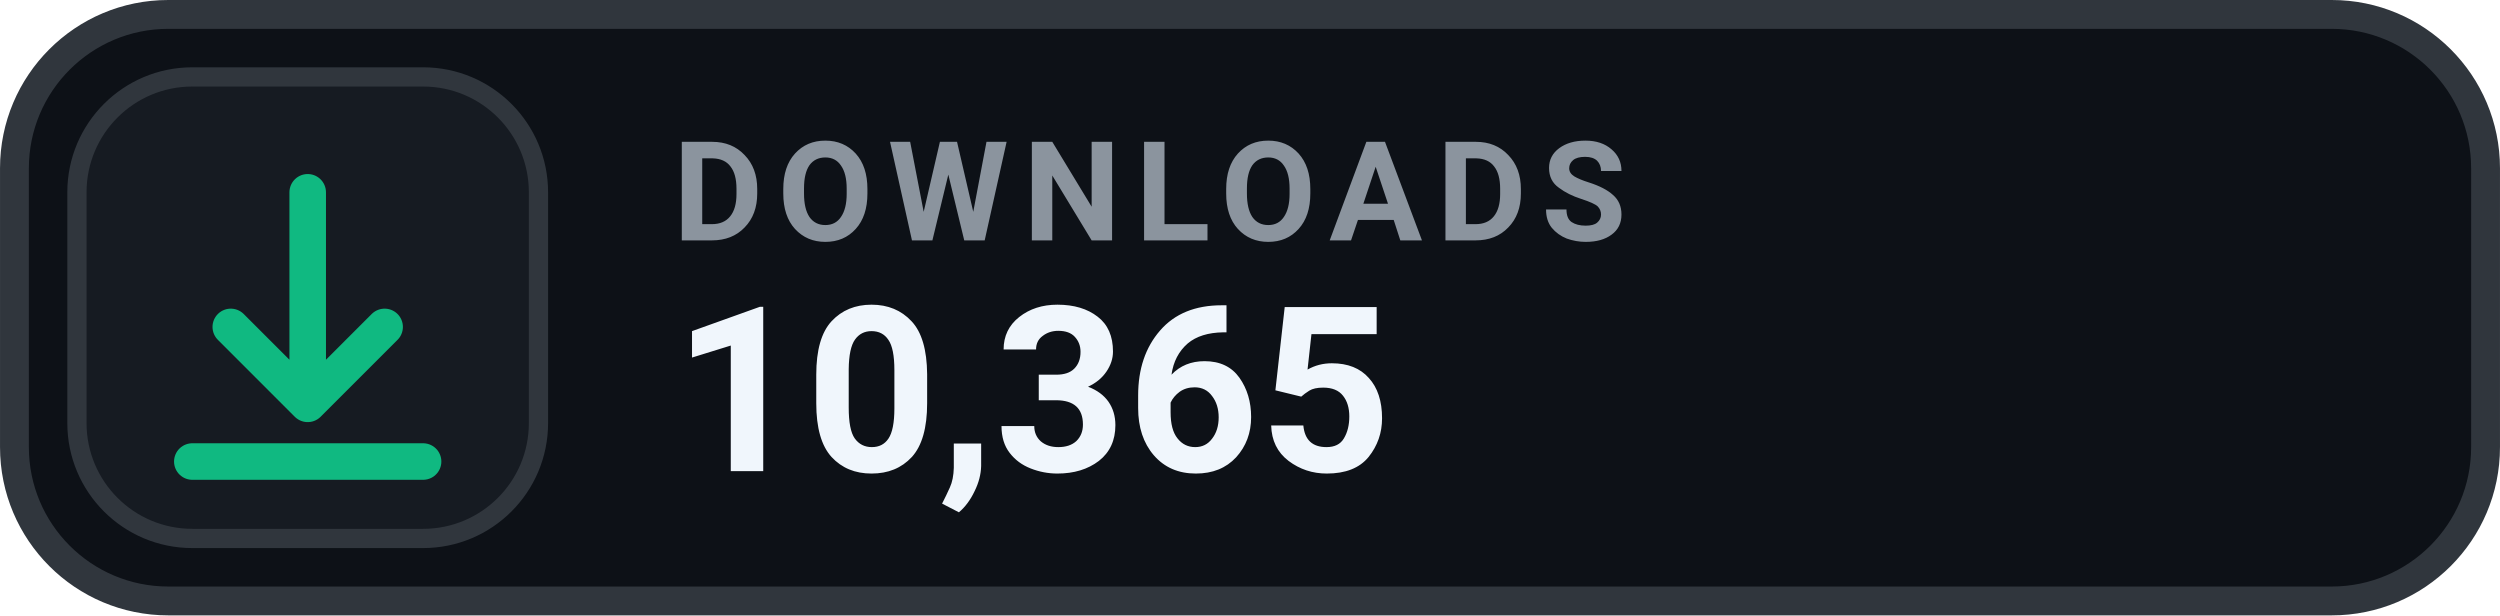
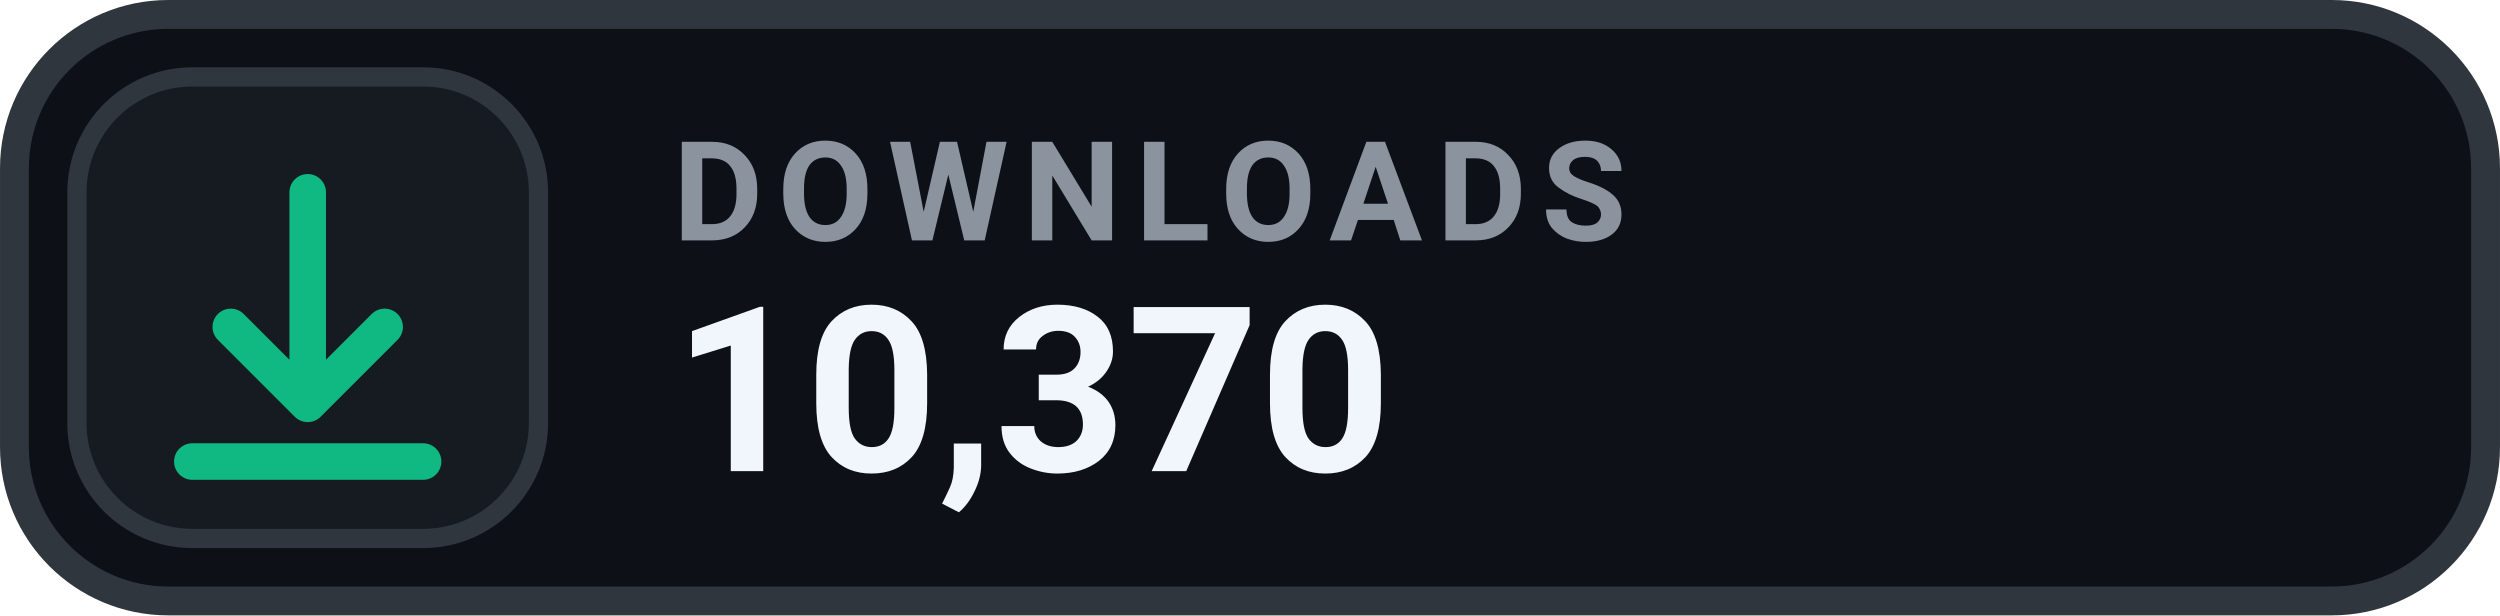
- <svg xmlns="http://www.w3.org/2000/svg" width="126" height="31.015" viewBox="0 0 130 32" role="img" aria-label="DOWNLOADS 10,365">
+ <svg xmlns="http://www.w3.org/2000/svg" width="126" height="31.015" viewBox="0 0 130 32" role="img" aria-label="DOWNLOADS 10,370">
  <rect x=".75" y=".75" width="128.5" height="30.5" rx="8" fill="#0D1117" stroke="#30363D" stroke-width="1.5" />
  <rect x="4" y="4" width="24" height="24" rx="6" fill="#161B22" stroke="#30363D" stroke-width="1" />
  <g transform="translate(16 16)" style="color:#10B981;">
    <path d="M0 -6 v11 m0 0 l4 -4 m-4 4 l-4 -4 M-6 8 h12" fill="none" stroke="currentColor" stroke-width="1.9" stroke-linecap="round" stroke-linejoin="round" />
  </g>
  <text x="35" y="12.5" fill="#8B949E" font-family="-apple-system,BlinkMacSystemFont,'Segoe UI',Roboto,Helvetica,Arial,sans-serif" font-size="7.2" font-weight="700" letter-spacing=".75">DOWNLOADS</text>
-   <text x="35" y="24.5" fill="#F0F6FC" font-family="-apple-system,BlinkMacSystemFont,'Segoe UI',Roboto,Helvetica,Arial,sans-serif" font-size="12" font-weight="700">10,365</text>
+   <text x="35" y="24.5" fill="#F0F6FC" font-family="-apple-system,BlinkMacSystemFont,'Segoe UI',Roboto,Helvetica,Arial,sans-serif" font-size="12" font-weight="700">10,370</text>
</svg>
